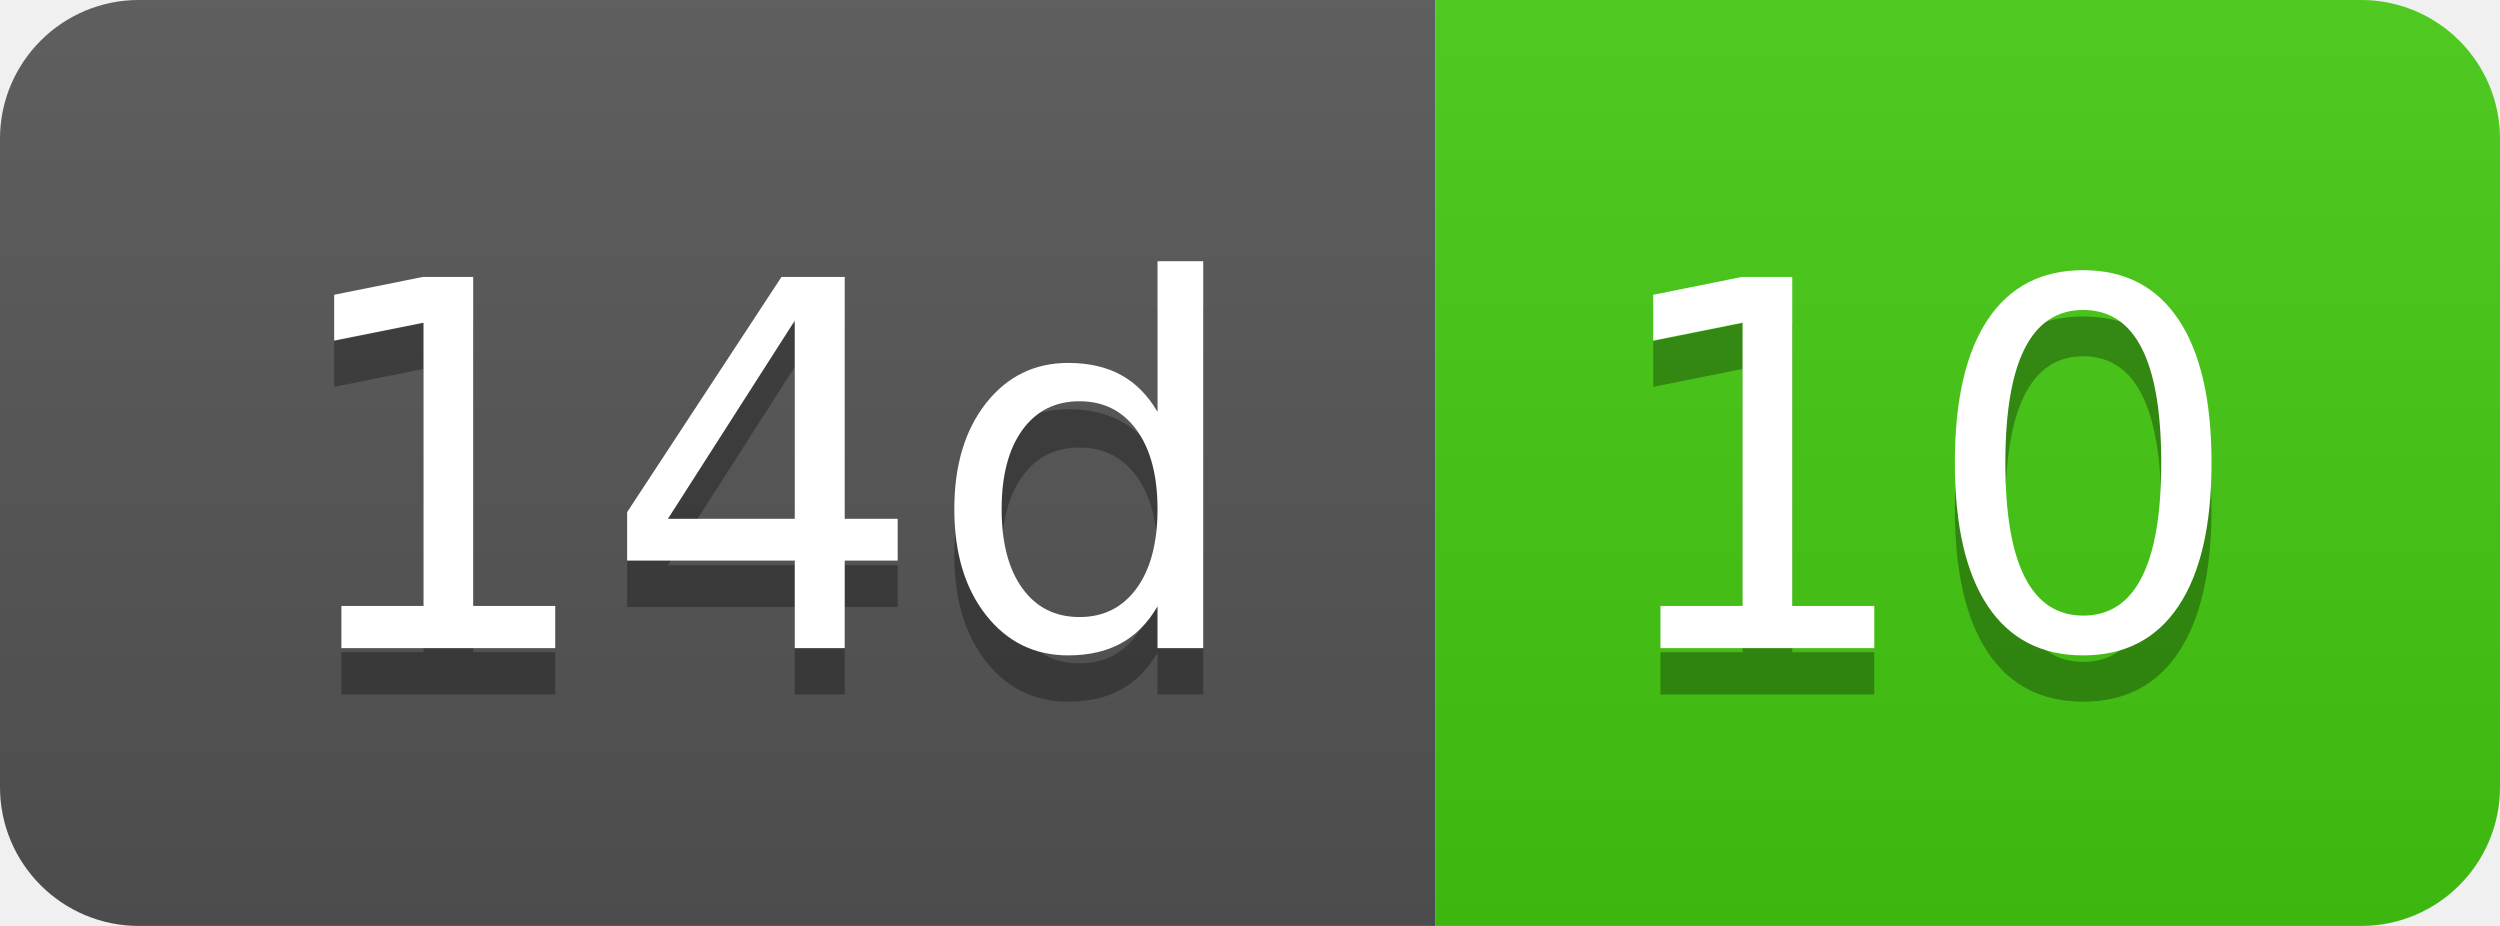
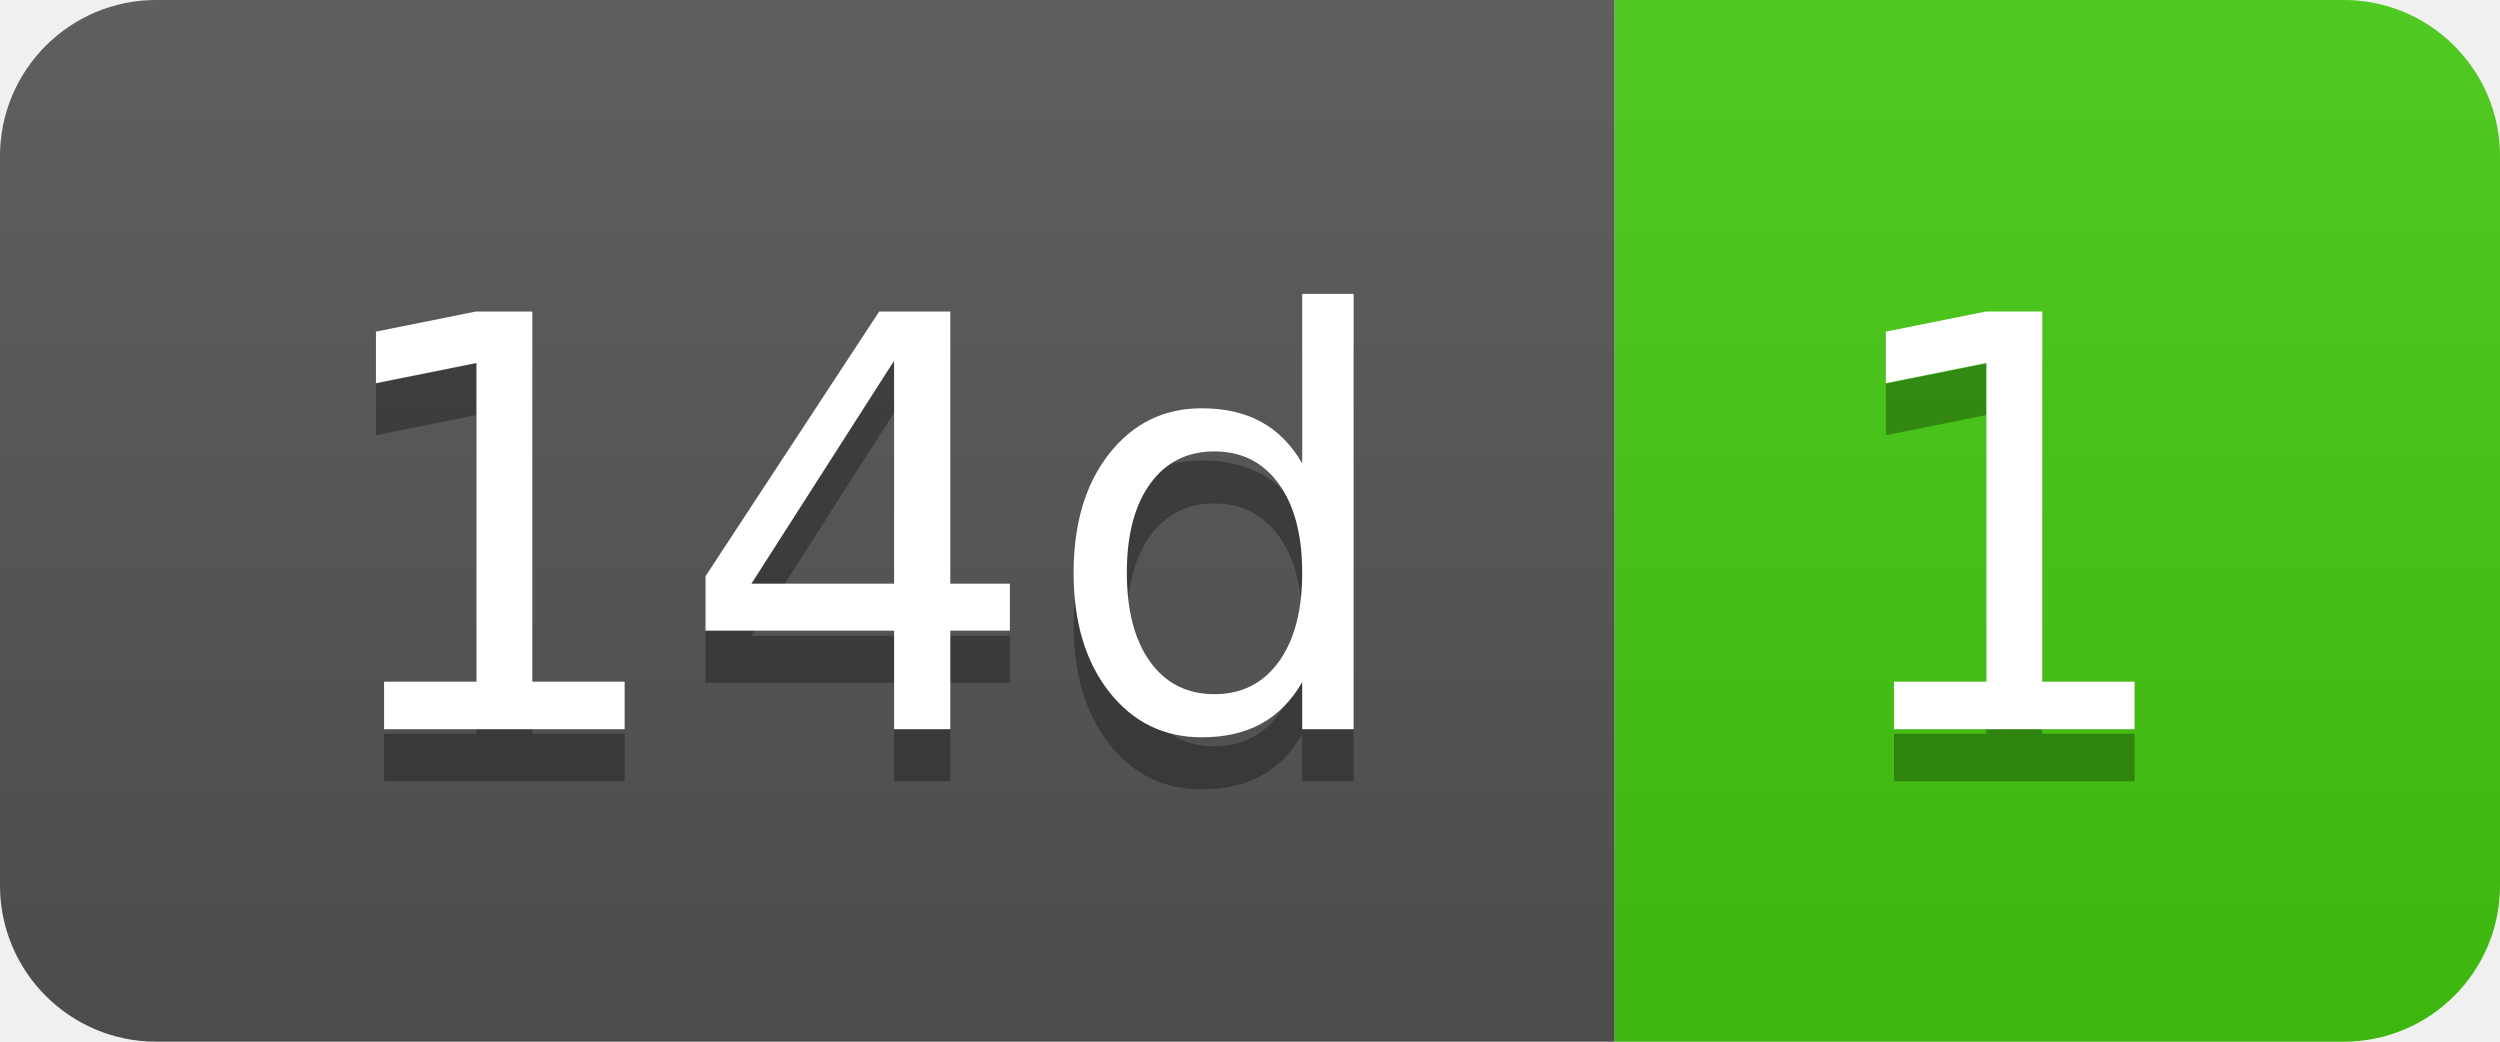
- <svg xmlns="http://www.w3.org/2000/svg" width="54" height="20" role="img" aria-label="14d: 10">
+ <svg xmlns="http://www.w3.org/2000/svg" width="48" height="20" role="img" aria-label="14d: 1">
  <linearGradient id="s" x2="0" y2="100%">
    <stop offset="0" stop-color="#bbb" stop-opacity=".1" />
    <stop offset="1" stop-opacity=".1" />
  </linearGradient>
  <clipPath id="r">
-     <rect width="54" height="20" rx="3" fill="#fff" />
+     <rect width="48" height="20" rx="3" fill="#fff" />
  </clipPath>
  <g clip-path="url(#r)">
    <rect width="31" height="20" fill="#555" />
-     <rect x="31" width="23" height="20" fill="#4c1" />
-     <rect width="54" height="20" fill="url(#s)" />
+     <rect x="31" width="17" height="20" fill="#4c1" />
+     <rect width="48" height="20" fill="url(#s)" />
  </g>
  <g fill="#fff" text-anchor="middle" font-family="Verdana,Geneva,DejaVu Sans,sans-serif" text-rendering="geometricPrecision" font-size="110">
    <text aria-hidden="true" x="165" y="150" fill="#010101" fill-opacity=".3" transform="scale(.1)" textLength="210">14d</text>
    <text x="165" y="140" transform="scale(.1)" fill="#fff" textLength="210">14d</text>
-     <text aria-hidden="true" x="415" y="150" fill="#010101" fill-opacity=".3" transform="scale(.1)" textLength="130">10</text>
-     <text x="415" y="140" transform="scale(.1)" fill="#fff" textLength="130">10</text>
+     <text aria-hidden="true" x="385" y="150" fill="#010101" fill-opacity=".3" transform="scale(.1)" textLength="70">1</text>
+     <text x="385" y="140" transform="scale(.1)" fill="#fff" textLength="70">1</text>
  </g>
</svg>
